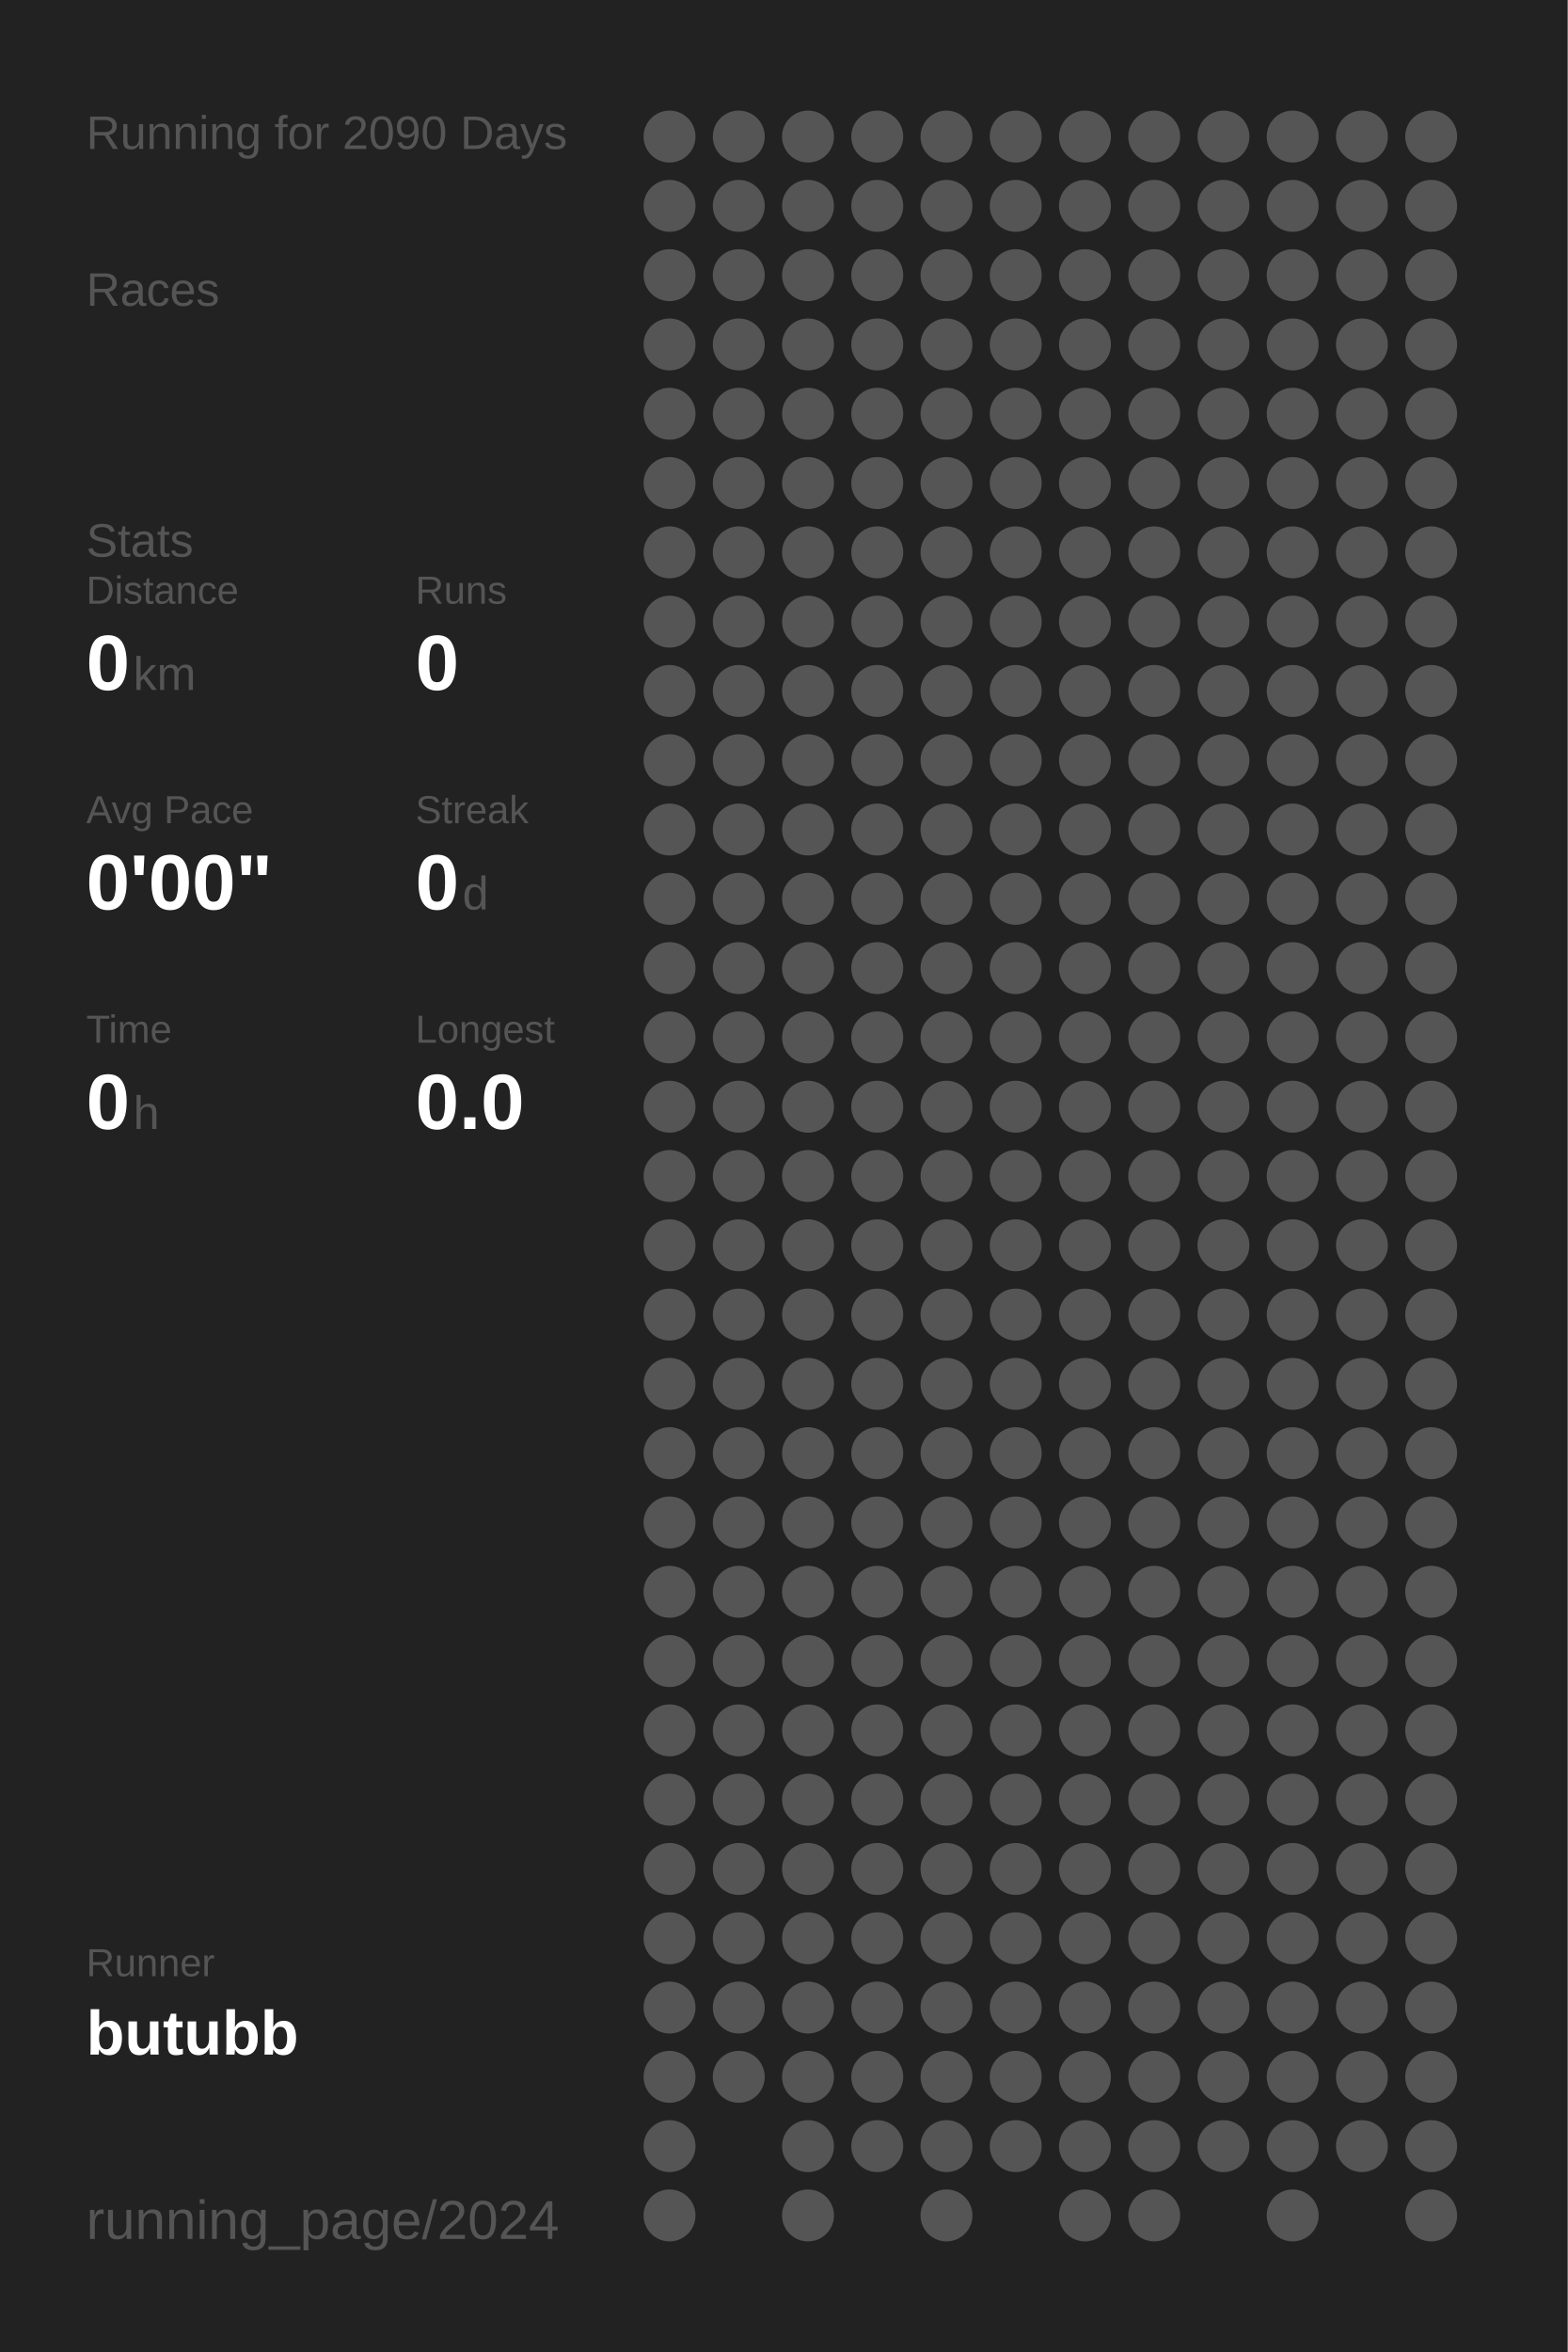
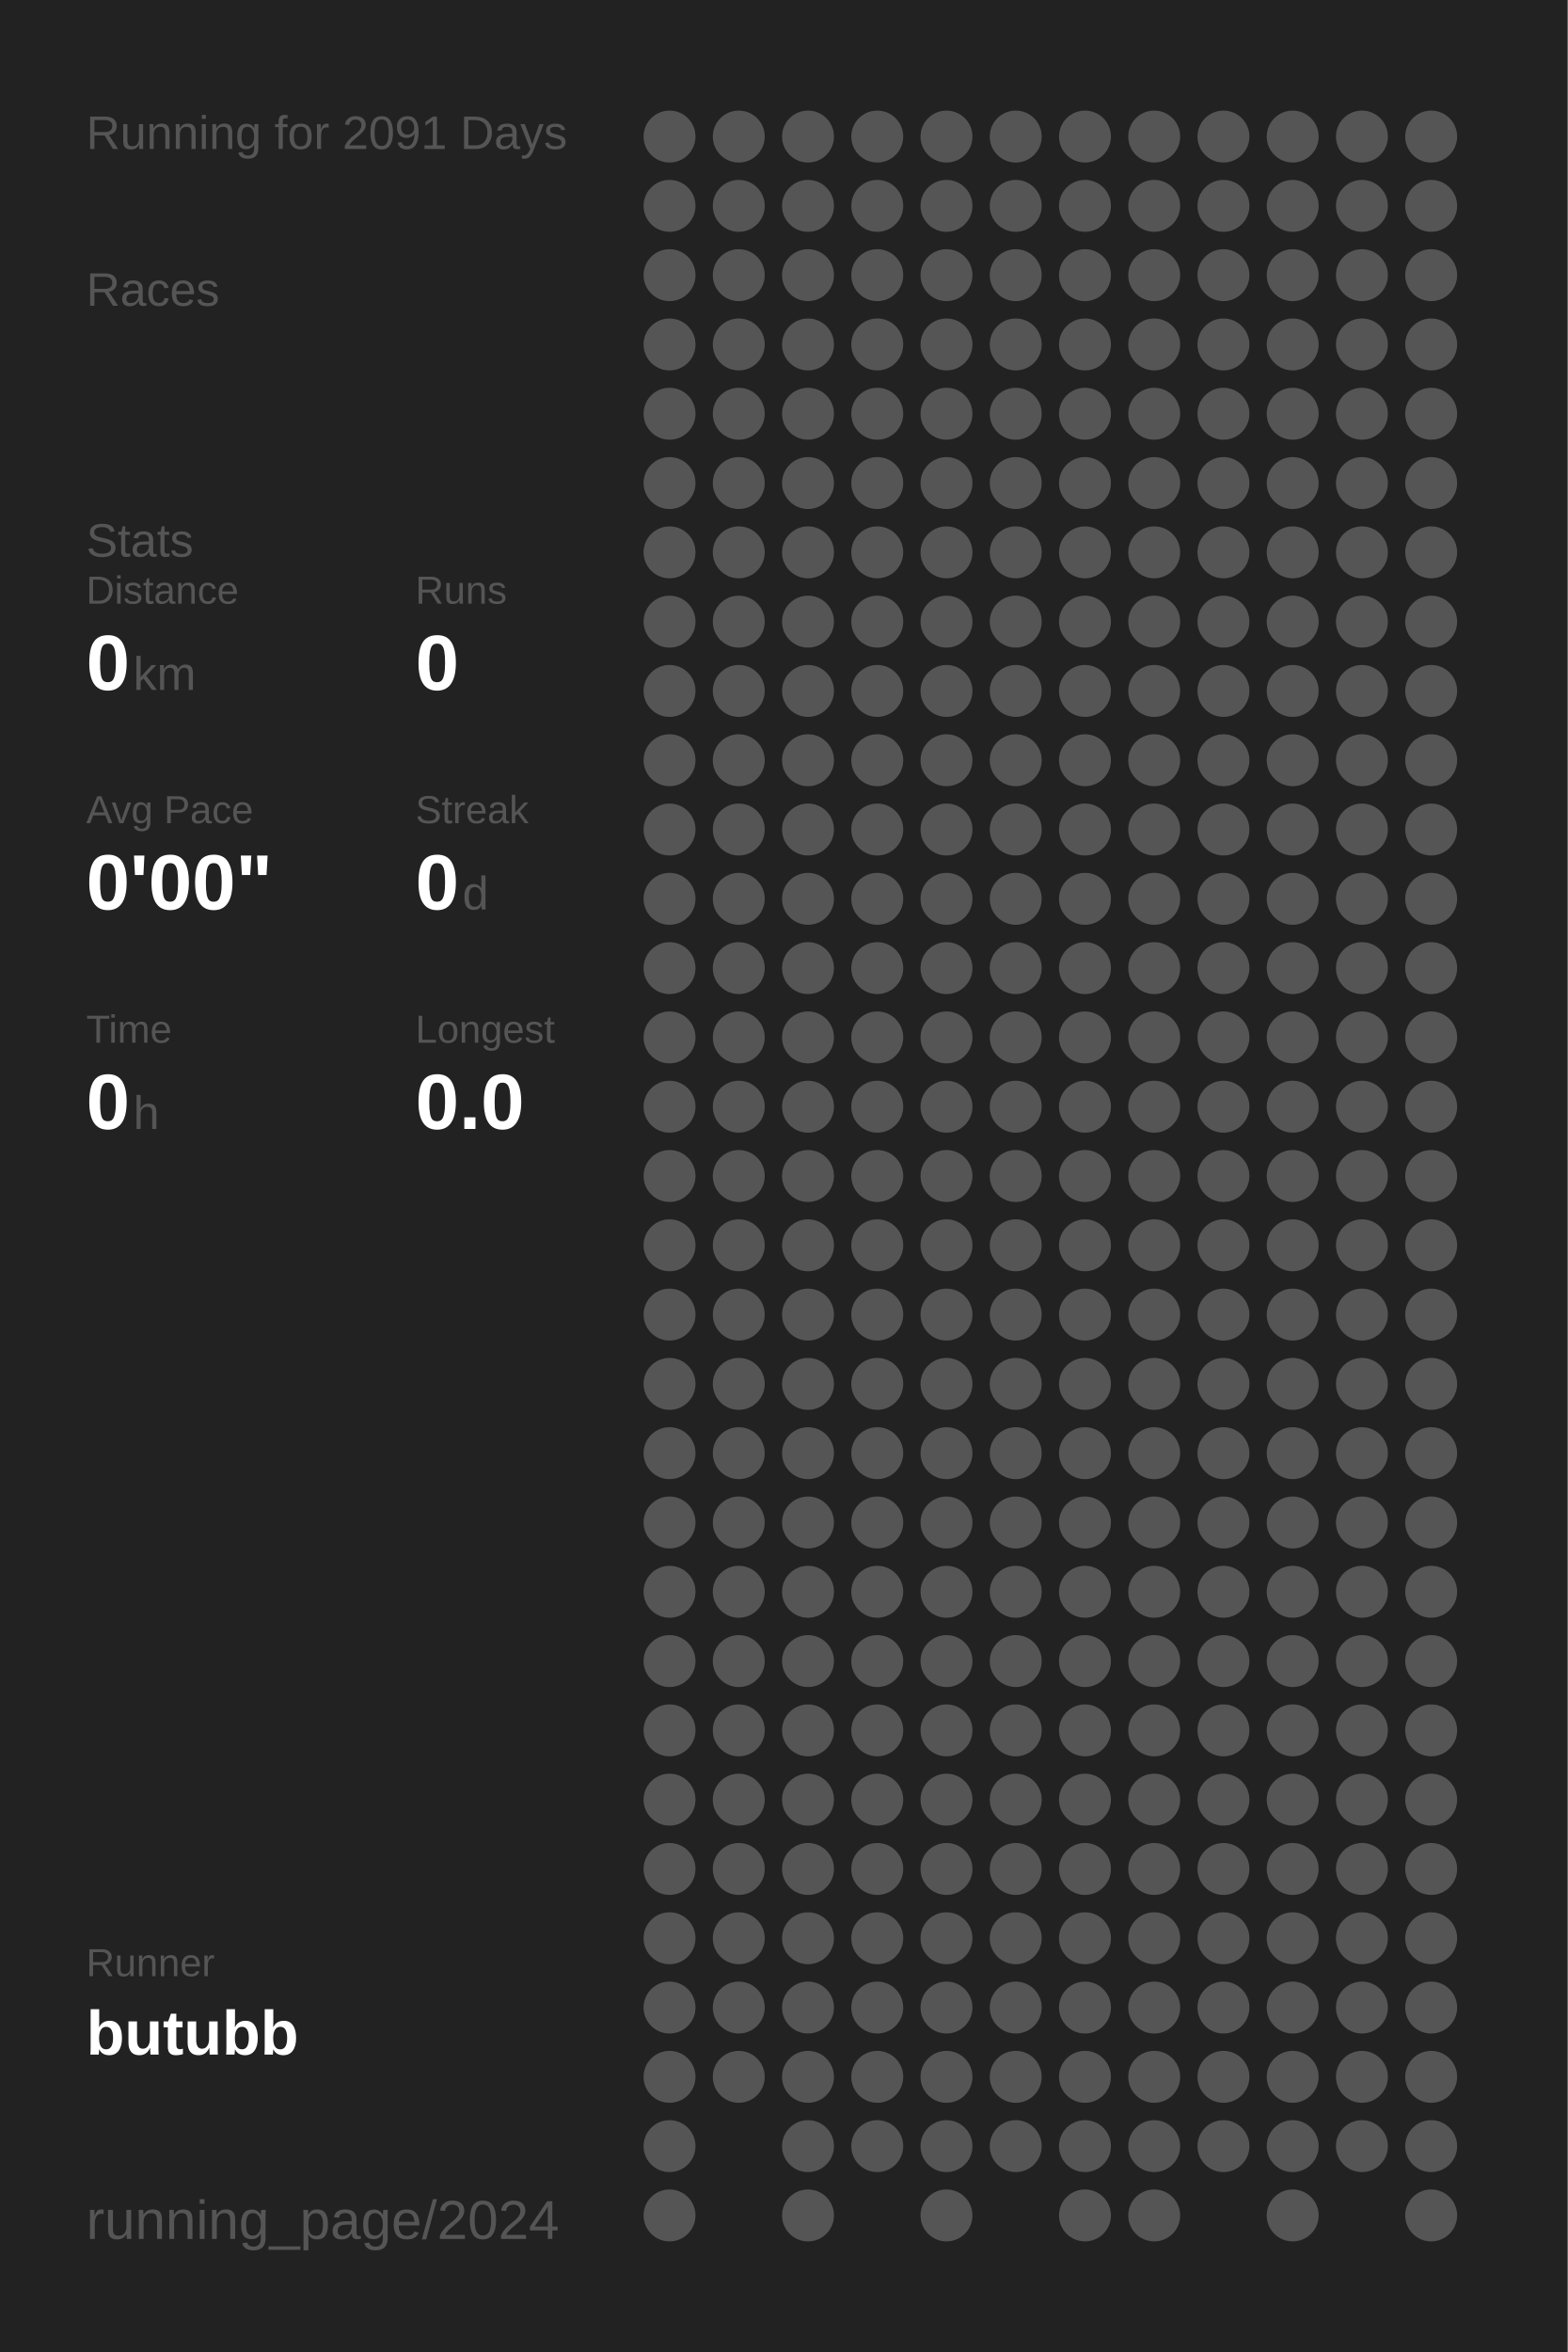
<svg xmlns="http://www.w3.org/2000/svg" baseProfile="full" height="300mm" version="1.1" viewBox="0,0,200,300" width="200mm">
  <defs />
  <rect fill="#222222" height="300" width="200" x="0" y="0" />
-   <text fill="#555555" style="font-size:6px; font-family:Arial;" x="11" y="19">Running for 2090 Days</text>
+   <text fill="#555555" style="font-size:6px; font-family:Arial;" x="11" y="19">Running for 2091 Days</text>
  <text fill="#555555" style="font-size:6px; font-family:Arial;" x="11" y="39">Races</text>
  <text fill="#555555" style="font-size:6px; font-family:Arial;" x="11" y="71">Stats</text>
  <text fill="#555555" style="font-size:5px; font-family:Arial;" x="11" y="77">Distance</text>
  <text fill="#FFFFFF" style="font-size:10px; font-family:Arial; font-weight:bold;" x="11" y="88">0</text>
  <text fill="#555555" style="font-size:6px; font-family:Arial;" x="17" y="88">km</text>
  <text fill="#555555" style="font-size:5px; font-family:Arial;" x="53" y="77">Runs</text>
  <text fill="#FFFFFF" style="font-size:10px; font-family:Arial; font-weight:bold;" x="53" y="88">0</text>
  <text fill="#555555" style="font-size:5px; font-family:Arial;" x="11" y="105">Avg Pace</text>
  <text fill="#FFFFFF" style="font-size:10px; font-family:Arial; font-weight:bold;" x="11" y="116">0'00"</text>
  <text fill="#555555" style="font-size:5px; font-family:Arial;" x="53" y="105">Streak</text>
  <text fill="#FFFFFF" style="font-size:10px; font-family:Arial; font-weight:bold;" x="53" y="116">0</text>
  <text fill="#555555" style="font-size:6px; font-family:Arial;" x="59" y="116">d</text>
  <text fill="#555555" style="font-size:5px; font-family:Arial;" x="11" y="133">Time</text>
  <text fill="#FFFFFF" style="font-size:10px; font-family:Arial; font-weight:bold;" x="11" y="144">0</text>
  <text fill="#555555" style="font-size:6px; font-family:Arial;" x="17" y="144">h</text>
  <text fill="#555555" style="font-size:5px; font-family:Arial;" x="53" y="133">Longest</text>
  <text fill="#FFFFFF" style="font-size:10px; font-family:Arial; font-weight:bold;" x="53" y="144">0.0</text>
  <text fill="#555555" style="font-size:5px; font-family:Arial;" x="11" y="252.065">Runner</text>
  <text fill="#FFFFFF" style="font-size:8px; font-family:Arial; font-weight:bold;" x="11" y="262.065">butubb</text>
  <text fill="#555555" style="font-size:7px; font-family:Arial;" x="11" y="285.581">running_page/2024</text>
  <circle cx="85.417" cy="17.419" fill="#555555" r="3.312" />
  <circle cx="85.417" cy="26.258" fill="#555555" r="3.312" />
  <circle cx="85.417" cy="35.097" fill="#555555" r="3.312" />
  <circle cx="85.417" cy="43.935" fill="#555555" r="3.312" />
  <circle cx="85.417" cy="52.774" fill="#555555" r="3.312" />
  <circle cx="85.417" cy="61.613" fill="#555555" r="3.312" />
  <circle cx="85.417" cy="70.452" fill="#555555" r="3.312" />
  <circle cx="85.417" cy="79.29" fill="#555555" r="3.312" />
  <circle cx="85.417" cy="88.129" fill="#555555" r="3.312" />
  <circle cx="85.417" cy="96.968" fill="#555555" r="3.312" />
  <circle cx="85.417" cy="105.806" fill="#555555" r="3.312" />
  <circle cx="85.417" cy="114.645" fill="#555555" r="3.312" />
  <circle cx="85.417" cy="123.484" fill="#555555" r="3.312" />
  <circle cx="85.417" cy="132.323" fill="#555555" r="3.312" />
  <circle cx="85.417" cy="141.161" fill="#555555" r="3.312" />
  <circle cx="85.417" cy="150" fill="#555555" r="3.312" />
  <circle cx="85.417" cy="158.839" fill="#555555" r="3.312" />
  <circle cx="85.417" cy="167.677" fill="#555555" r="3.312" />
  <circle cx="85.417" cy="176.516" fill="#555555" r="3.312" />
  <circle cx="85.417" cy="185.355" fill="#555555" r="3.312" />
  <circle cx="85.417" cy="194.194" fill="#555555" r="3.312" />
  <circle cx="85.417" cy="203.032" fill="#555555" r="3.312" />
  <circle cx="85.417" cy="211.871" fill="#555555" r="3.312" />
  <circle cx="85.417" cy="220.71" fill="#555555" r="3.312" />
  <circle cx="85.417" cy="229.548" fill="#555555" r="3.312" />
  <circle cx="85.417" cy="238.387" fill="#555555" r="3.312" />
  <circle cx="85.417" cy="247.226" fill="#555555" r="3.312" />
  <circle cx="85.417" cy="256.065" fill="#555555" r="3.312" />
  <circle cx="85.417" cy="264.903" fill="#555555" r="3.312" />
  <circle cx="85.417" cy="273.742" fill="#555555" r="3.312" />
  <circle cx="85.417" cy="282.581" fill="#555555" r="3.312" />
  <circle cx="94.25" cy="17.419" fill="#555555" r="3.312" />
  <circle cx="94.25" cy="26.258" fill="#555555" r="3.312" />
  <circle cx="94.25" cy="35.097" fill="#555555" r="3.312" />
  <circle cx="94.25" cy="43.935" fill="#555555" r="3.312" />
  <circle cx="94.25" cy="52.774" fill="#555555" r="3.312" />
  <circle cx="94.25" cy="61.613" fill="#555555" r="3.312" />
  <circle cx="94.25" cy="70.452" fill="#555555" r="3.312" />
  <circle cx="94.25" cy="79.29" fill="#555555" r="3.312" />
  <circle cx="94.25" cy="88.129" fill="#555555" r="3.312" />
  <circle cx="94.25" cy="96.968" fill="#555555" r="3.312" />
  <circle cx="94.25" cy="105.806" fill="#555555" r="3.312" />
  <circle cx="94.25" cy="114.645" fill="#555555" r="3.312" />
  <circle cx="94.25" cy="123.484" fill="#555555" r="3.312" />
  <circle cx="94.25" cy="132.323" fill="#555555" r="3.312" />
  <circle cx="94.25" cy="141.161" fill="#555555" r="3.312" />
  <circle cx="94.25" cy="150" fill="#555555" r="3.312" />
  <circle cx="94.25" cy="158.839" fill="#555555" r="3.312" />
  <circle cx="94.25" cy="167.677" fill="#555555" r="3.312" />
  <circle cx="94.25" cy="176.516" fill="#555555" r="3.312" />
  <circle cx="94.25" cy="185.355" fill="#555555" r="3.312" />
  <circle cx="94.25" cy="194.194" fill="#555555" r="3.312" />
  <circle cx="94.25" cy="203.032" fill="#555555" r="3.312" />
  <circle cx="94.25" cy="211.871" fill="#555555" r="3.312" />
  <circle cx="94.25" cy="220.71" fill="#555555" r="3.312" />
  <circle cx="94.25" cy="229.548" fill="#555555" r="3.312" />
  <circle cx="94.25" cy="238.387" fill="#555555" r="3.312" />
  <circle cx="94.25" cy="247.226" fill="#555555" r="3.312" />
  <circle cx="94.25" cy="256.065" fill="#555555" r="3.312" />
  <circle cx="94.25" cy="264.903" fill="#555555" r="3.312" />
  <circle cx="103.083" cy="17.419" fill="#555555" r="3.312" />
  <circle cx="103.083" cy="26.258" fill="#555555" r="3.312" />
  <circle cx="103.083" cy="35.097" fill="#555555" r="3.312" />
  <circle cx="103.083" cy="43.935" fill="#555555" r="3.312" />
  <circle cx="103.083" cy="52.774" fill="#555555" r="3.312" />
  <circle cx="103.083" cy="61.613" fill="#555555" r="3.312" />
  <circle cx="103.083" cy="70.452" fill="#555555" r="3.312" />
  <circle cx="103.083" cy="79.29" fill="#555555" r="3.312" />
  <circle cx="103.083" cy="88.129" fill="#555555" r="3.312" />
  <circle cx="103.083" cy="96.968" fill="#555555" r="3.312" />
  <circle cx="103.083" cy="105.806" fill="#555555" r="3.312" />
  <circle cx="103.083" cy="114.645" fill="#555555" r="3.312" />
  <circle cx="103.083" cy="123.484" fill="#555555" r="3.312" />
  <circle cx="103.083" cy="132.323" fill="#555555" r="3.312" />
  <circle cx="103.083" cy="141.161" fill="#555555" r="3.312" />
  <circle cx="103.083" cy="150" fill="#555555" r="3.312" />
  <circle cx="103.083" cy="158.839" fill="#555555" r="3.312" />
  <circle cx="103.083" cy="167.677" fill="#555555" r="3.312" />
  <circle cx="103.083" cy="176.516" fill="#555555" r="3.312" />
  <circle cx="103.083" cy="185.355" fill="#555555" r="3.312" />
  <circle cx="103.083" cy="194.194" fill="#555555" r="3.312" />
  <circle cx="103.083" cy="203.032" fill="#555555" r="3.312" />
  <circle cx="103.083" cy="211.871" fill="#555555" r="3.312" />
  <circle cx="103.083" cy="220.71" fill="#555555" r="3.312" />
  <circle cx="103.083" cy="229.548" fill="#555555" r="3.312" />
  <circle cx="103.083" cy="238.387" fill="#555555" r="3.312" />
  <circle cx="103.083" cy="247.226" fill="#555555" r="3.312" />
  <circle cx="103.083" cy="256.065" fill="#555555" r="3.312" />
  <circle cx="103.083" cy="264.903" fill="#555555" r="3.312" />
  <circle cx="103.083" cy="273.742" fill="#555555" r="3.312" />
  <circle cx="103.083" cy="282.581" fill="#555555" r="3.312" />
  <circle cx="111.917" cy="17.419" fill="#555555" r="3.312" />
  <circle cx="111.917" cy="26.258" fill="#555555" r="3.312" />
  <circle cx="111.917" cy="35.097" fill="#555555" r="3.312" />
  <circle cx="111.917" cy="43.935" fill="#555555" r="3.312" />
  <circle cx="111.917" cy="52.774" fill="#555555" r="3.312" />
  <circle cx="111.917" cy="61.613" fill="#555555" r="3.312" />
  <circle cx="111.917" cy="70.452" fill="#555555" r="3.312" />
  <circle cx="111.917" cy="79.29" fill="#555555" r="3.312" />
  <circle cx="111.917" cy="88.129" fill="#555555" r="3.312" />
  <circle cx="111.917" cy="96.968" fill="#555555" r="3.312" />
  <circle cx="111.917" cy="105.806" fill="#555555" r="3.312" />
  <circle cx="111.917" cy="114.645" fill="#555555" r="3.312" />
  <circle cx="111.917" cy="123.484" fill="#555555" r="3.312" />
  <circle cx="111.917" cy="132.323" fill="#555555" r="3.312" />
  <circle cx="111.917" cy="141.161" fill="#555555" r="3.312" />
  <circle cx="111.917" cy="150" fill="#555555" r="3.312" />
  <circle cx="111.917" cy="158.839" fill="#555555" r="3.312" />
  <circle cx="111.917" cy="167.677" fill="#555555" r="3.312" />
  <circle cx="111.917" cy="176.516" fill="#555555" r="3.312" />
  <circle cx="111.917" cy="185.355" fill="#555555" r="3.312" />
  <circle cx="111.917" cy="194.194" fill="#555555" r="3.312" />
  <circle cx="111.917" cy="203.032" fill="#555555" r="3.312" />
  <circle cx="111.917" cy="211.871" fill="#555555" r="3.312" />
  <circle cx="111.917" cy="220.71" fill="#555555" r="3.312" />
  <circle cx="111.917" cy="229.548" fill="#555555" r="3.312" />
  <circle cx="111.917" cy="238.387" fill="#555555" r="3.312" />
  <circle cx="111.917" cy="247.226" fill="#555555" r="3.312" />
  <circle cx="111.917" cy="256.065" fill="#555555" r="3.312" />
  <circle cx="111.917" cy="264.903" fill="#555555" r="3.312" />
  <circle cx="111.917" cy="273.742" fill="#555555" r="3.312" />
  <circle cx="120.75" cy="17.419" fill="#555555" r="3.312" />
  <circle cx="120.75" cy="26.258" fill="#555555" r="3.312" />
  <circle cx="120.75" cy="35.097" fill="#555555" r="3.312" />
  <circle cx="120.75" cy="43.935" fill="#555555" r="3.312" />
  <circle cx="120.75" cy="52.774" fill="#555555" r="3.312" />
  <circle cx="120.75" cy="61.613" fill="#555555" r="3.312" />
  <circle cx="120.75" cy="70.452" fill="#555555" r="3.312" />
  <circle cx="120.75" cy="79.29" fill="#555555" r="3.312" />
  <circle cx="120.75" cy="88.129" fill="#555555" r="3.312" />
  <circle cx="120.75" cy="96.968" fill="#555555" r="3.312" />
  <circle cx="120.75" cy="105.806" fill="#555555" r="3.312" />
  <circle cx="120.75" cy="114.645" fill="#555555" r="3.312" />
  <circle cx="120.75" cy="123.484" fill="#555555" r="3.312" />
  <circle cx="120.75" cy="132.323" fill="#555555" r="3.312" />
  <circle cx="120.75" cy="141.161" fill="#555555" r="3.312" />
  <circle cx="120.75" cy="150" fill="#555555" r="3.312" />
  <circle cx="120.75" cy="158.839" fill="#555555" r="3.312" />
  <circle cx="120.75" cy="167.677" fill="#555555" r="3.312" />
  <circle cx="120.75" cy="176.516" fill="#555555" r="3.312" />
  <circle cx="120.75" cy="185.355" fill="#555555" r="3.312" />
  <circle cx="120.75" cy="194.194" fill="#555555" r="3.312" />
  <circle cx="120.75" cy="203.032" fill="#555555" r="3.312" />
  <circle cx="120.75" cy="211.871" fill="#555555" r="3.312" />
  <circle cx="120.75" cy="220.71" fill="#555555" r="3.312" />
  <circle cx="120.75" cy="229.548" fill="#555555" r="3.312" />
  <circle cx="120.75" cy="238.387" fill="#555555" r="3.312" />
  <circle cx="120.75" cy="247.226" fill="#555555" r="3.312" />
  <circle cx="120.75" cy="256.065" fill="#555555" r="3.312" />
  <circle cx="120.75" cy="264.903" fill="#555555" r="3.312" />
  <circle cx="120.75" cy="273.742" fill="#555555" r="3.312" />
  <circle cx="120.75" cy="282.581" fill="#555555" r="3.312" />
  <circle cx="129.583" cy="17.419" fill="#555555" r="3.312" />
  <circle cx="129.583" cy="26.258" fill="#555555" r="3.312" />
  <circle cx="129.583" cy="35.097" fill="#555555" r="3.312" />
  <circle cx="129.583" cy="43.935" fill="#555555" r="3.312" />
  <circle cx="129.583" cy="52.774" fill="#555555" r="3.312" />
  <circle cx="129.583" cy="61.613" fill="#555555" r="3.312" />
  <circle cx="129.583" cy="70.452" fill="#555555" r="3.312" />
  <circle cx="129.583" cy="79.29" fill="#555555" r="3.312" />
  <circle cx="129.583" cy="88.129" fill="#555555" r="3.312" />
  <circle cx="129.583" cy="96.968" fill="#555555" r="3.312" />
  <circle cx="129.583" cy="105.806" fill="#555555" r="3.312" />
  <circle cx="129.583" cy="114.645" fill="#555555" r="3.312" />
  <circle cx="129.583" cy="123.484" fill="#555555" r="3.312" />
  <circle cx="129.583" cy="132.323" fill="#555555" r="3.312" />
  <circle cx="129.583" cy="141.161" fill="#555555" r="3.312" />
  <circle cx="129.583" cy="150" fill="#555555" r="3.312" />
  <circle cx="129.583" cy="158.839" fill="#555555" r="3.312" />
  <circle cx="129.583" cy="167.677" fill="#555555" r="3.312" />
  <circle cx="129.583" cy="176.516" fill="#555555" r="3.312" />
  <circle cx="129.583" cy="185.355" fill="#555555" r="3.312" />
  <circle cx="129.583" cy="194.194" fill="#555555" r="3.312" />
  <circle cx="129.583" cy="203.032" fill="#555555" r="3.312" />
  <circle cx="129.583" cy="211.871" fill="#555555" r="3.312" />
  <circle cx="129.583" cy="220.71" fill="#555555" r="3.312" />
  <circle cx="129.583" cy="229.548" fill="#555555" r="3.312" />
  <circle cx="129.583" cy="238.387" fill="#555555" r="3.312" />
  <circle cx="129.583" cy="247.226" fill="#555555" r="3.312" />
  <circle cx="129.583" cy="256.065" fill="#555555" r="3.312" />
  <circle cx="129.583" cy="264.903" fill="#555555" r="3.312" />
  <circle cx="129.583" cy="273.742" fill="#555555" r="3.312" />
  <circle cx="138.417" cy="17.419" fill="#555555" r="3.312" />
  <circle cx="138.417" cy="26.258" fill="#555555" r="3.312" />
  <circle cx="138.417" cy="35.097" fill="#555555" r="3.312" />
  <circle cx="138.417" cy="43.935" fill="#555555" r="3.312" />
  <circle cx="138.417" cy="52.774" fill="#555555" r="3.312" />
  <circle cx="138.417" cy="61.613" fill="#555555" r="3.312" />
  <circle cx="138.417" cy="70.452" fill="#555555" r="3.312" />
  <circle cx="138.417" cy="79.29" fill="#555555" r="3.312" />
  <circle cx="138.417" cy="88.129" fill="#555555" r="3.312" />
  <circle cx="138.417" cy="96.968" fill="#555555" r="3.312" />
  <circle cx="138.417" cy="105.806" fill="#555555" r="3.312" />
  <circle cx="138.417" cy="114.645" fill="#555555" r="3.312" />
  <circle cx="138.417" cy="123.484" fill="#555555" r="3.312" />
  <circle cx="138.417" cy="132.323" fill="#555555" r="3.312" />
  <circle cx="138.417" cy="141.161" fill="#555555" r="3.312" />
  <circle cx="138.417" cy="150" fill="#555555" r="3.312" />
  <circle cx="138.417" cy="158.839" fill="#555555" r="3.312" />
  <circle cx="138.417" cy="167.677" fill="#555555" r="3.312" />
  <circle cx="138.417" cy="176.516" fill="#555555" r="3.312" />
  <circle cx="138.417" cy="185.355" fill="#555555" r="3.312" />
  <circle cx="138.417" cy="194.194" fill="#555555" r="3.312" />
  <circle cx="138.417" cy="203.032" fill="#555555" r="3.312" />
  <circle cx="138.417" cy="211.871" fill="#555555" r="3.312" />
  <circle cx="138.417" cy="220.71" fill="#555555" r="3.312" />
  <circle cx="138.417" cy="229.548" fill="#555555" r="3.312" />
  <circle cx="138.417" cy="238.387" fill="#555555" r="3.312" />
  <circle cx="138.417" cy="247.226" fill="#555555" r="3.312" />
  <circle cx="138.417" cy="256.065" fill="#555555" r="3.312" />
  <circle cx="138.417" cy="264.903" fill="#555555" r="3.312" />
  <circle cx="138.417" cy="273.742" fill="#555555" r="3.312" />
  <circle cx="138.417" cy="282.581" fill="#555555" r="3.312" />
  <circle cx="147.25" cy="17.419" fill="#555555" r="3.312" />
  <circle cx="147.25" cy="26.258" fill="#555555" r="3.312" />
  <circle cx="147.25" cy="35.097" fill="#555555" r="3.312" />
  <circle cx="147.25" cy="43.935" fill="#555555" r="3.312" />
  <circle cx="147.25" cy="52.774" fill="#555555" r="3.312" />
  <circle cx="147.25" cy="61.613" fill="#555555" r="3.312" />
  <circle cx="147.25" cy="70.452" fill="#555555" r="3.312" />
  <circle cx="147.25" cy="79.29" fill="#555555" r="3.312" />
  <circle cx="147.25" cy="88.129" fill="#555555" r="3.312" />
  <circle cx="147.25" cy="96.968" fill="#555555" r="3.312" />
  <circle cx="147.25" cy="105.806" fill="#555555" r="3.312" />
  <circle cx="147.25" cy="114.645" fill="#555555" r="3.312" />
  <circle cx="147.25" cy="123.484" fill="#555555" r="3.312" />
  <circle cx="147.25" cy="132.323" fill="#555555" r="3.312" />
  <circle cx="147.25" cy="141.161" fill="#555555" r="3.312" />
  <circle cx="147.25" cy="150" fill="#555555" r="3.312" />
  <circle cx="147.25" cy="158.839" fill="#555555" r="3.312" />
  <circle cx="147.25" cy="167.677" fill="#555555" r="3.312" />
  <circle cx="147.25" cy="176.516" fill="#555555" r="3.312" />
  <circle cx="147.25" cy="185.355" fill="#555555" r="3.312" />
  <circle cx="147.25" cy="194.194" fill="#555555" r="3.312" />
  <circle cx="147.25" cy="203.032" fill="#555555" r="3.312" />
  <circle cx="147.25" cy="211.871" fill="#555555" r="3.312" />
  <circle cx="147.25" cy="220.71" fill="#555555" r="3.312" />
  <circle cx="147.25" cy="229.548" fill="#555555" r="3.312" />
  <circle cx="147.25" cy="238.387" fill="#555555" r="3.312" />
  <circle cx="147.25" cy="247.226" fill="#555555" r="3.312" />
  <circle cx="147.25" cy="256.065" fill="#555555" r="3.312" />
  <circle cx="147.25" cy="264.903" fill="#555555" r="3.312" />
  <circle cx="147.25" cy="273.742" fill="#555555" r="3.312" />
  <circle cx="147.25" cy="282.581" fill="#555555" r="3.312" />
  <circle cx="156.083" cy="17.419" fill="#555555" r="3.312" />
  <circle cx="156.083" cy="26.258" fill="#555555" r="3.312" />
  <circle cx="156.083" cy="35.097" fill="#555555" r="3.312" />
  <circle cx="156.083" cy="43.935" fill="#555555" r="3.312" />
  <circle cx="156.083" cy="52.774" fill="#555555" r="3.312" />
  <circle cx="156.083" cy="61.613" fill="#555555" r="3.312" />
  <circle cx="156.083" cy="70.452" fill="#555555" r="3.312" />
  <circle cx="156.083" cy="79.29" fill="#555555" r="3.312" />
  <circle cx="156.083" cy="88.129" fill="#555555" r="3.312" />
  <circle cx="156.083" cy="96.968" fill="#555555" r="3.312" />
  <circle cx="156.083" cy="105.806" fill="#555555" r="3.312" />
  <circle cx="156.083" cy="114.645" fill="#555555" r="3.312" />
  <circle cx="156.083" cy="123.484" fill="#555555" r="3.312" />
  <circle cx="156.083" cy="132.323" fill="#555555" r="3.312" />
  <circle cx="156.083" cy="141.161" fill="#555555" r="3.312" />
  <circle cx="156.083" cy="150" fill="#555555" r="3.312" />
  <circle cx="156.083" cy="158.839" fill="#555555" r="3.312" />
  <circle cx="156.083" cy="167.677" fill="#555555" r="3.312" />
  <circle cx="156.083" cy="176.516" fill="#555555" r="3.312" />
  <circle cx="156.083" cy="185.355" fill="#555555" r="3.312" />
  <circle cx="156.083" cy="194.194" fill="#555555" r="3.312" />
  <circle cx="156.083" cy="203.032" fill="#555555" r="3.312" />
  <circle cx="156.083" cy="211.871" fill="#555555" r="3.312" />
  <circle cx="156.083" cy="220.71" fill="#555555" r="3.312" />
  <circle cx="156.083" cy="229.548" fill="#555555" r="3.312" />
  <circle cx="156.083" cy="238.387" fill="#555555" r="3.312" />
  <circle cx="156.083" cy="247.226" fill="#555555" r="3.312" />
  <circle cx="156.083" cy="256.065" fill="#555555" r="3.312" />
  <circle cx="156.083" cy="264.903" fill="#555555" r="3.312" />
  <circle cx="156.083" cy="273.742" fill="#555555" r="3.312" />
  <circle cx="164.917" cy="17.419" fill="#555555" r="3.312" />
  <circle cx="164.917" cy="26.258" fill="#555555" r="3.312" />
  <circle cx="164.917" cy="35.097" fill="#555555" r="3.312" />
  <circle cx="164.917" cy="43.935" fill="#555555" r="3.312" />
  <circle cx="164.917" cy="52.774" fill="#555555" r="3.312" />
  <circle cx="164.917" cy="61.613" fill="#555555" r="3.312" />
  <circle cx="164.917" cy="70.452" fill="#555555" r="3.312" />
  <circle cx="164.917" cy="79.29" fill="#555555" r="3.312" />
  <circle cx="164.917" cy="88.129" fill="#555555" r="3.312" />
  <circle cx="164.917" cy="96.968" fill="#555555" r="3.312" />
  <circle cx="164.917" cy="105.806" fill="#555555" r="3.312" />
  <circle cx="164.917" cy="114.645" fill="#555555" r="3.312" />
  <circle cx="164.917" cy="123.484" fill="#555555" r="3.312" />
  <circle cx="164.917" cy="132.323" fill="#555555" r="3.312" />
  <circle cx="164.917" cy="141.161" fill="#555555" r="3.312" />
  <circle cx="164.917" cy="150" fill="#555555" r="3.312" />
  <circle cx="164.917" cy="158.839" fill="#555555" r="3.312" />
  <circle cx="164.917" cy="167.677" fill="#555555" r="3.312" />
  <circle cx="164.917" cy="176.516" fill="#555555" r="3.312" />
  <circle cx="164.917" cy="185.355" fill="#555555" r="3.312" />
  <circle cx="164.917" cy="194.194" fill="#555555" r="3.312" />
  <circle cx="164.917" cy="203.032" fill="#555555" r="3.312" />
  <circle cx="164.917" cy="211.871" fill="#555555" r="3.312" />
  <circle cx="164.917" cy="220.71" fill="#555555" r="3.312" />
  <circle cx="164.917" cy="229.548" fill="#555555" r="3.312" />
  <circle cx="164.917" cy="238.387" fill="#555555" r="3.312" />
  <circle cx="164.917" cy="247.226" fill="#555555" r="3.312" />
  <circle cx="164.917" cy="256.065" fill="#555555" r="3.312" />
  <circle cx="164.917" cy="264.903" fill="#555555" r="3.312" />
  <circle cx="164.917" cy="273.742" fill="#555555" r="3.312" />
  <circle cx="164.917" cy="282.581" fill="#555555" r="3.312" />
  <circle cx="173.75" cy="17.419" fill="#555555" r="3.312" />
  <circle cx="173.75" cy="26.258" fill="#555555" r="3.312" />
  <circle cx="173.75" cy="35.097" fill="#555555" r="3.312" />
  <circle cx="173.75" cy="43.935" fill="#555555" r="3.312" />
  <circle cx="173.75" cy="52.774" fill="#555555" r="3.312" />
  <circle cx="173.75" cy="61.613" fill="#555555" r="3.312" />
  <circle cx="173.75" cy="70.452" fill="#555555" r="3.312" />
  <circle cx="173.75" cy="79.29" fill="#555555" r="3.312" />
  <circle cx="173.75" cy="88.129" fill="#555555" r="3.312" />
  <circle cx="173.75" cy="96.968" fill="#555555" r="3.312" />
  <circle cx="173.75" cy="105.806" fill="#555555" r="3.312" />
  <circle cx="173.75" cy="114.645" fill="#555555" r="3.312" />
  <circle cx="173.75" cy="123.484" fill="#555555" r="3.312" />
  <circle cx="173.75" cy="132.323" fill="#555555" r="3.312" />
  <circle cx="173.75" cy="141.161" fill="#555555" r="3.312" />
  <circle cx="173.75" cy="150" fill="#555555" r="3.312" />
  <circle cx="173.75" cy="158.839" fill="#555555" r="3.312" />
  <circle cx="173.75" cy="167.677" fill="#555555" r="3.312" />
  <circle cx="173.75" cy="176.516" fill="#555555" r="3.312" />
  <circle cx="173.75" cy="185.355" fill="#555555" r="3.312" />
  <circle cx="173.75" cy="194.194" fill="#555555" r="3.312" />
  <circle cx="173.75" cy="203.032" fill="#555555" r="3.312" />
  <circle cx="173.75" cy="211.871" fill="#555555" r="3.312" />
  <circle cx="173.75" cy="220.71" fill="#555555" r="3.312" />
  <circle cx="173.75" cy="229.548" fill="#555555" r="3.312" />
  <circle cx="173.75" cy="238.387" fill="#555555" r="3.312" />
  <circle cx="173.75" cy="247.226" fill="#555555" r="3.312" />
  <circle cx="173.75" cy="256.065" fill="#555555" r="3.312" />
  <circle cx="173.75" cy="264.903" fill="#555555" r="3.312" />
  <circle cx="173.75" cy="273.742" fill="#555555" r="3.312" />
  <circle cx="182.583" cy="17.419" fill="#555555" r="3.312" />
  <circle cx="182.583" cy="26.258" fill="#555555" r="3.312" />
  <circle cx="182.583" cy="35.097" fill="#555555" r="3.312" />
  <circle cx="182.583" cy="43.935" fill="#555555" r="3.312" />
  <circle cx="182.583" cy="52.774" fill="#555555" r="3.312" />
  <circle cx="182.583" cy="61.613" fill="#555555" r="3.312" />
  <circle cx="182.583" cy="70.452" fill="#555555" r="3.312" />
  <circle cx="182.583" cy="79.29" fill="#555555" r="3.312" />
  <circle cx="182.583" cy="88.129" fill="#555555" r="3.312" />
  <circle cx="182.583" cy="96.968" fill="#555555" r="3.312" />
  <circle cx="182.583" cy="105.806" fill="#555555" r="3.312" />
  <circle cx="182.583" cy="114.645" fill="#555555" r="3.312" />
  <circle cx="182.583" cy="123.484" fill="#555555" r="3.312" />
  <circle cx="182.583" cy="132.323" fill="#555555" r="3.312" />
  <circle cx="182.583" cy="141.161" fill="#555555" r="3.312" />
  <circle cx="182.583" cy="150" fill="#555555" r="3.312" />
  <circle cx="182.583" cy="158.839" fill="#555555" r="3.312" />
  <circle cx="182.583" cy="167.677" fill="#555555" r="3.312" />
  <circle cx="182.583" cy="176.516" fill="#555555" r="3.312" />
  <circle cx="182.583" cy="185.355" fill="#555555" r="3.312" />
  <circle cx="182.583" cy="194.194" fill="#555555" r="3.312" />
  <circle cx="182.583" cy="203.032" fill="#555555" r="3.312" />
  <circle cx="182.583" cy="211.871" fill="#555555" r="3.312" />
  <circle cx="182.583" cy="220.71" fill="#555555" r="3.312" />
  <circle cx="182.583" cy="229.548" fill="#555555" r="3.312" />
  <circle cx="182.583" cy="238.387" fill="#555555" r="3.312" />
  <circle cx="182.583" cy="247.226" fill="#555555" r="3.312" />
  <circle cx="182.583" cy="256.065" fill="#555555" r="3.312" />
  <circle cx="182.583" cy="264.903" fill="#555555" r="3.312" />
  <circle cx="182.583" cy="273.742" fill="#555555" r="3.312" />
  <circle cx="182.583" cy="282.581" fill="#555555" r="3.312" />
</svg>
